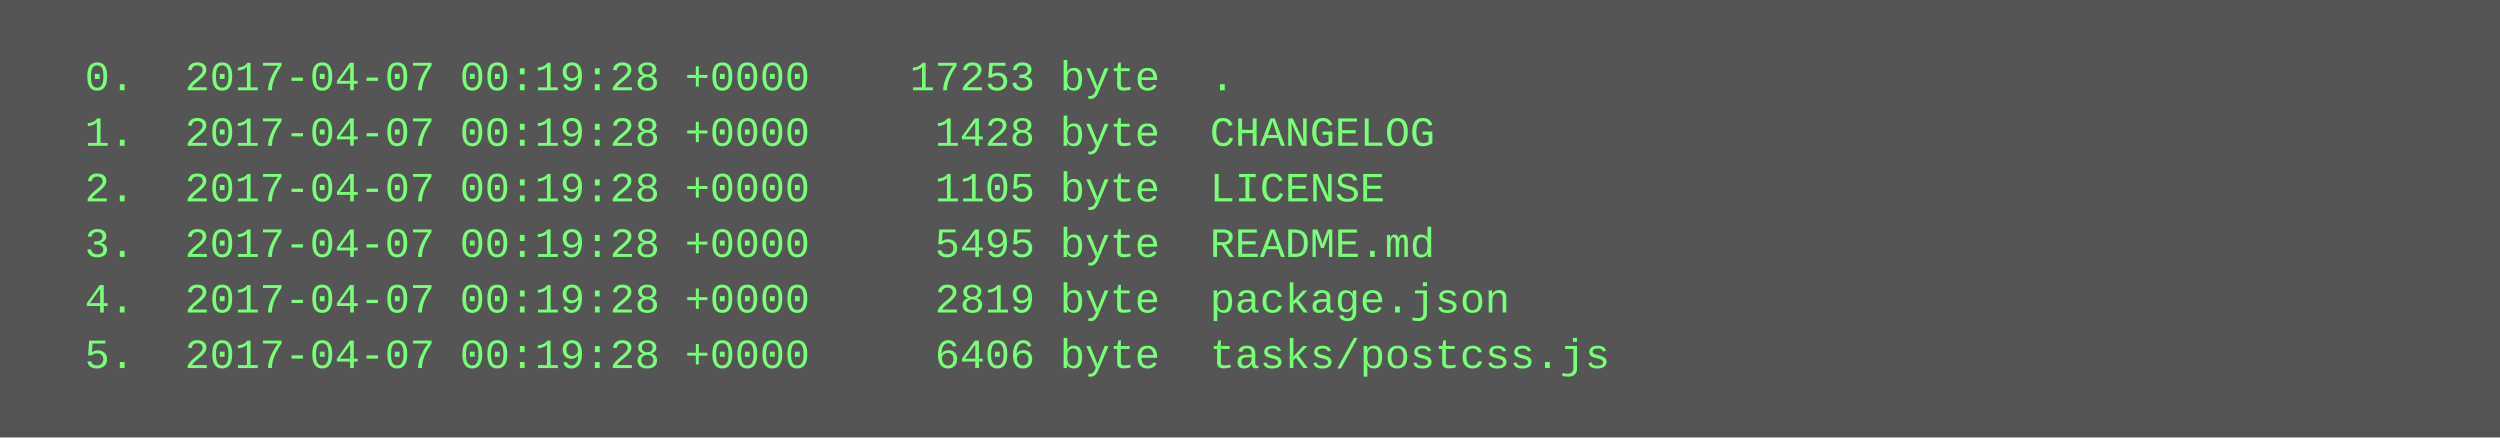
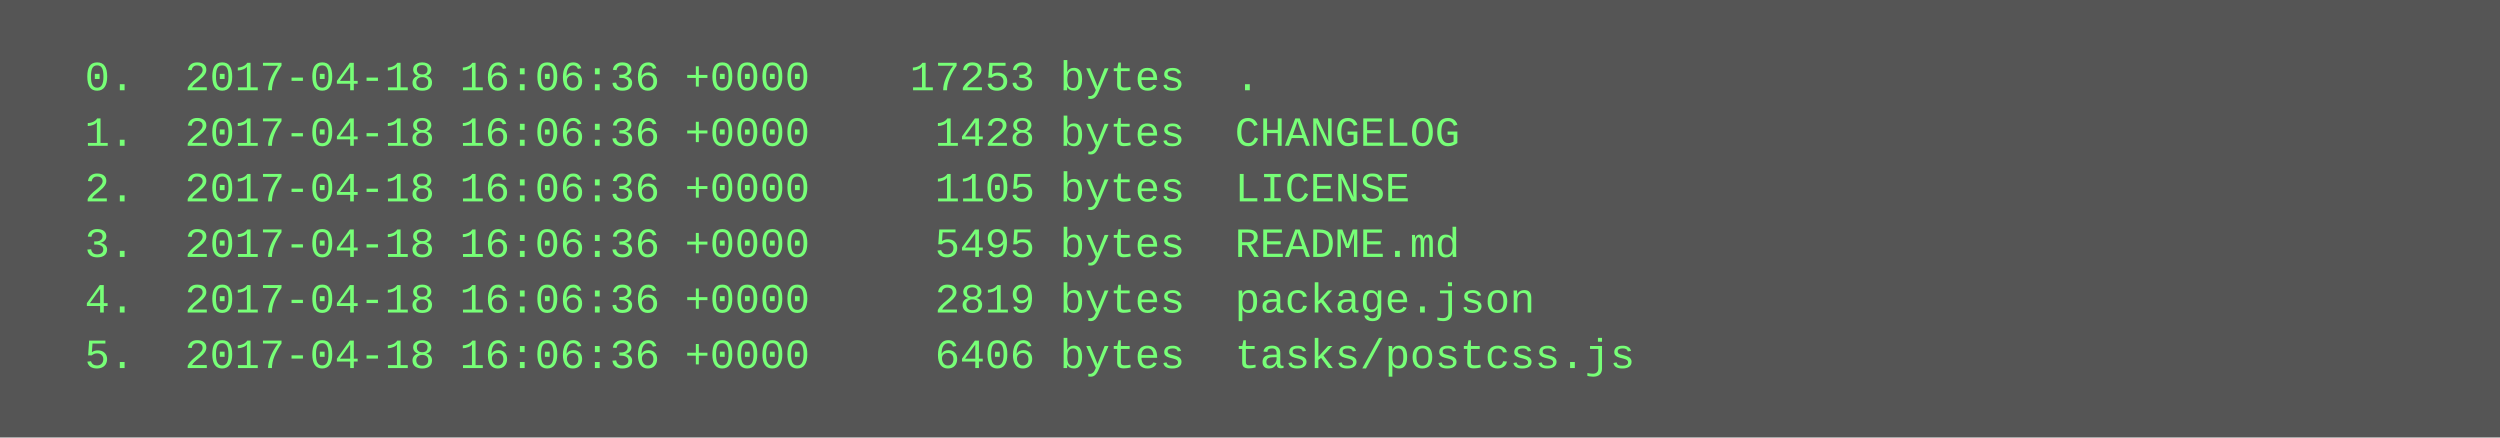
<svg xmlns="http://www.w3.org/2000/svg" height="126" width="720">
  <rect height="126" fill="#555" width="720" />
  <text fill="#7f7" font-family="Courier New" font-size="12" xml:space="preserve">
-     <tspan x="10" y="26">  0.  2017-04-07 00:19:28 +0000    17253 byte  .</tspan>
-     <tspan x="10" y="42">  1.  2017-04-07 00:19:28 +0000     1428 byte  CHANGELOG</tspan>
-     <tspan x="10" y="58">  2.  2017-04-07 00:19:28 +0000     1105 byte  LICENSE</tspan>
-     <tspan x="10" y="74">  3.  2017-04-07 00:19:28 +0000     5495 byte  README.md</tspan>
-     <tspan x="10" y="90">  4.  2017-04-07 00:19:28 +0000     2819 byte  package.json</tspan>
-     <tspan x="10" y="106">  5.  2017-04-07 00:19:28 +0000     6406 byte  tasks/postcss.js</tspan>
+     <tspan x="10" y="26">  0.  2017-04-18 16:06:36 +0000    17253 bytes  .</tspan>
+     <tspan x="10" y="42">  1.  2017-04-18 16:06:36 +0000     1428 bytes  CHANGELOG</tspan>
+     <tspan x="10" y="58">  2.  2017-04-18 16:06:36 +0000     1105 bytes  LICENSE</tspan>
+     <tspan x="10" y="74">  3.  2017-04-18 16:06:36 +0000     5495 bytes  README.md</tspan>
+     <tspan x="10" y="90">  4.  2017-04-18 16:06:36 +0000     2819 bytes  package.json</tspan>
+     <tspan x="10" y="106">  5.  2017-04-18 16:06:36 +0000     6406 bytes  tasks/postcss.js</tspan>
  </text>
</svg>
